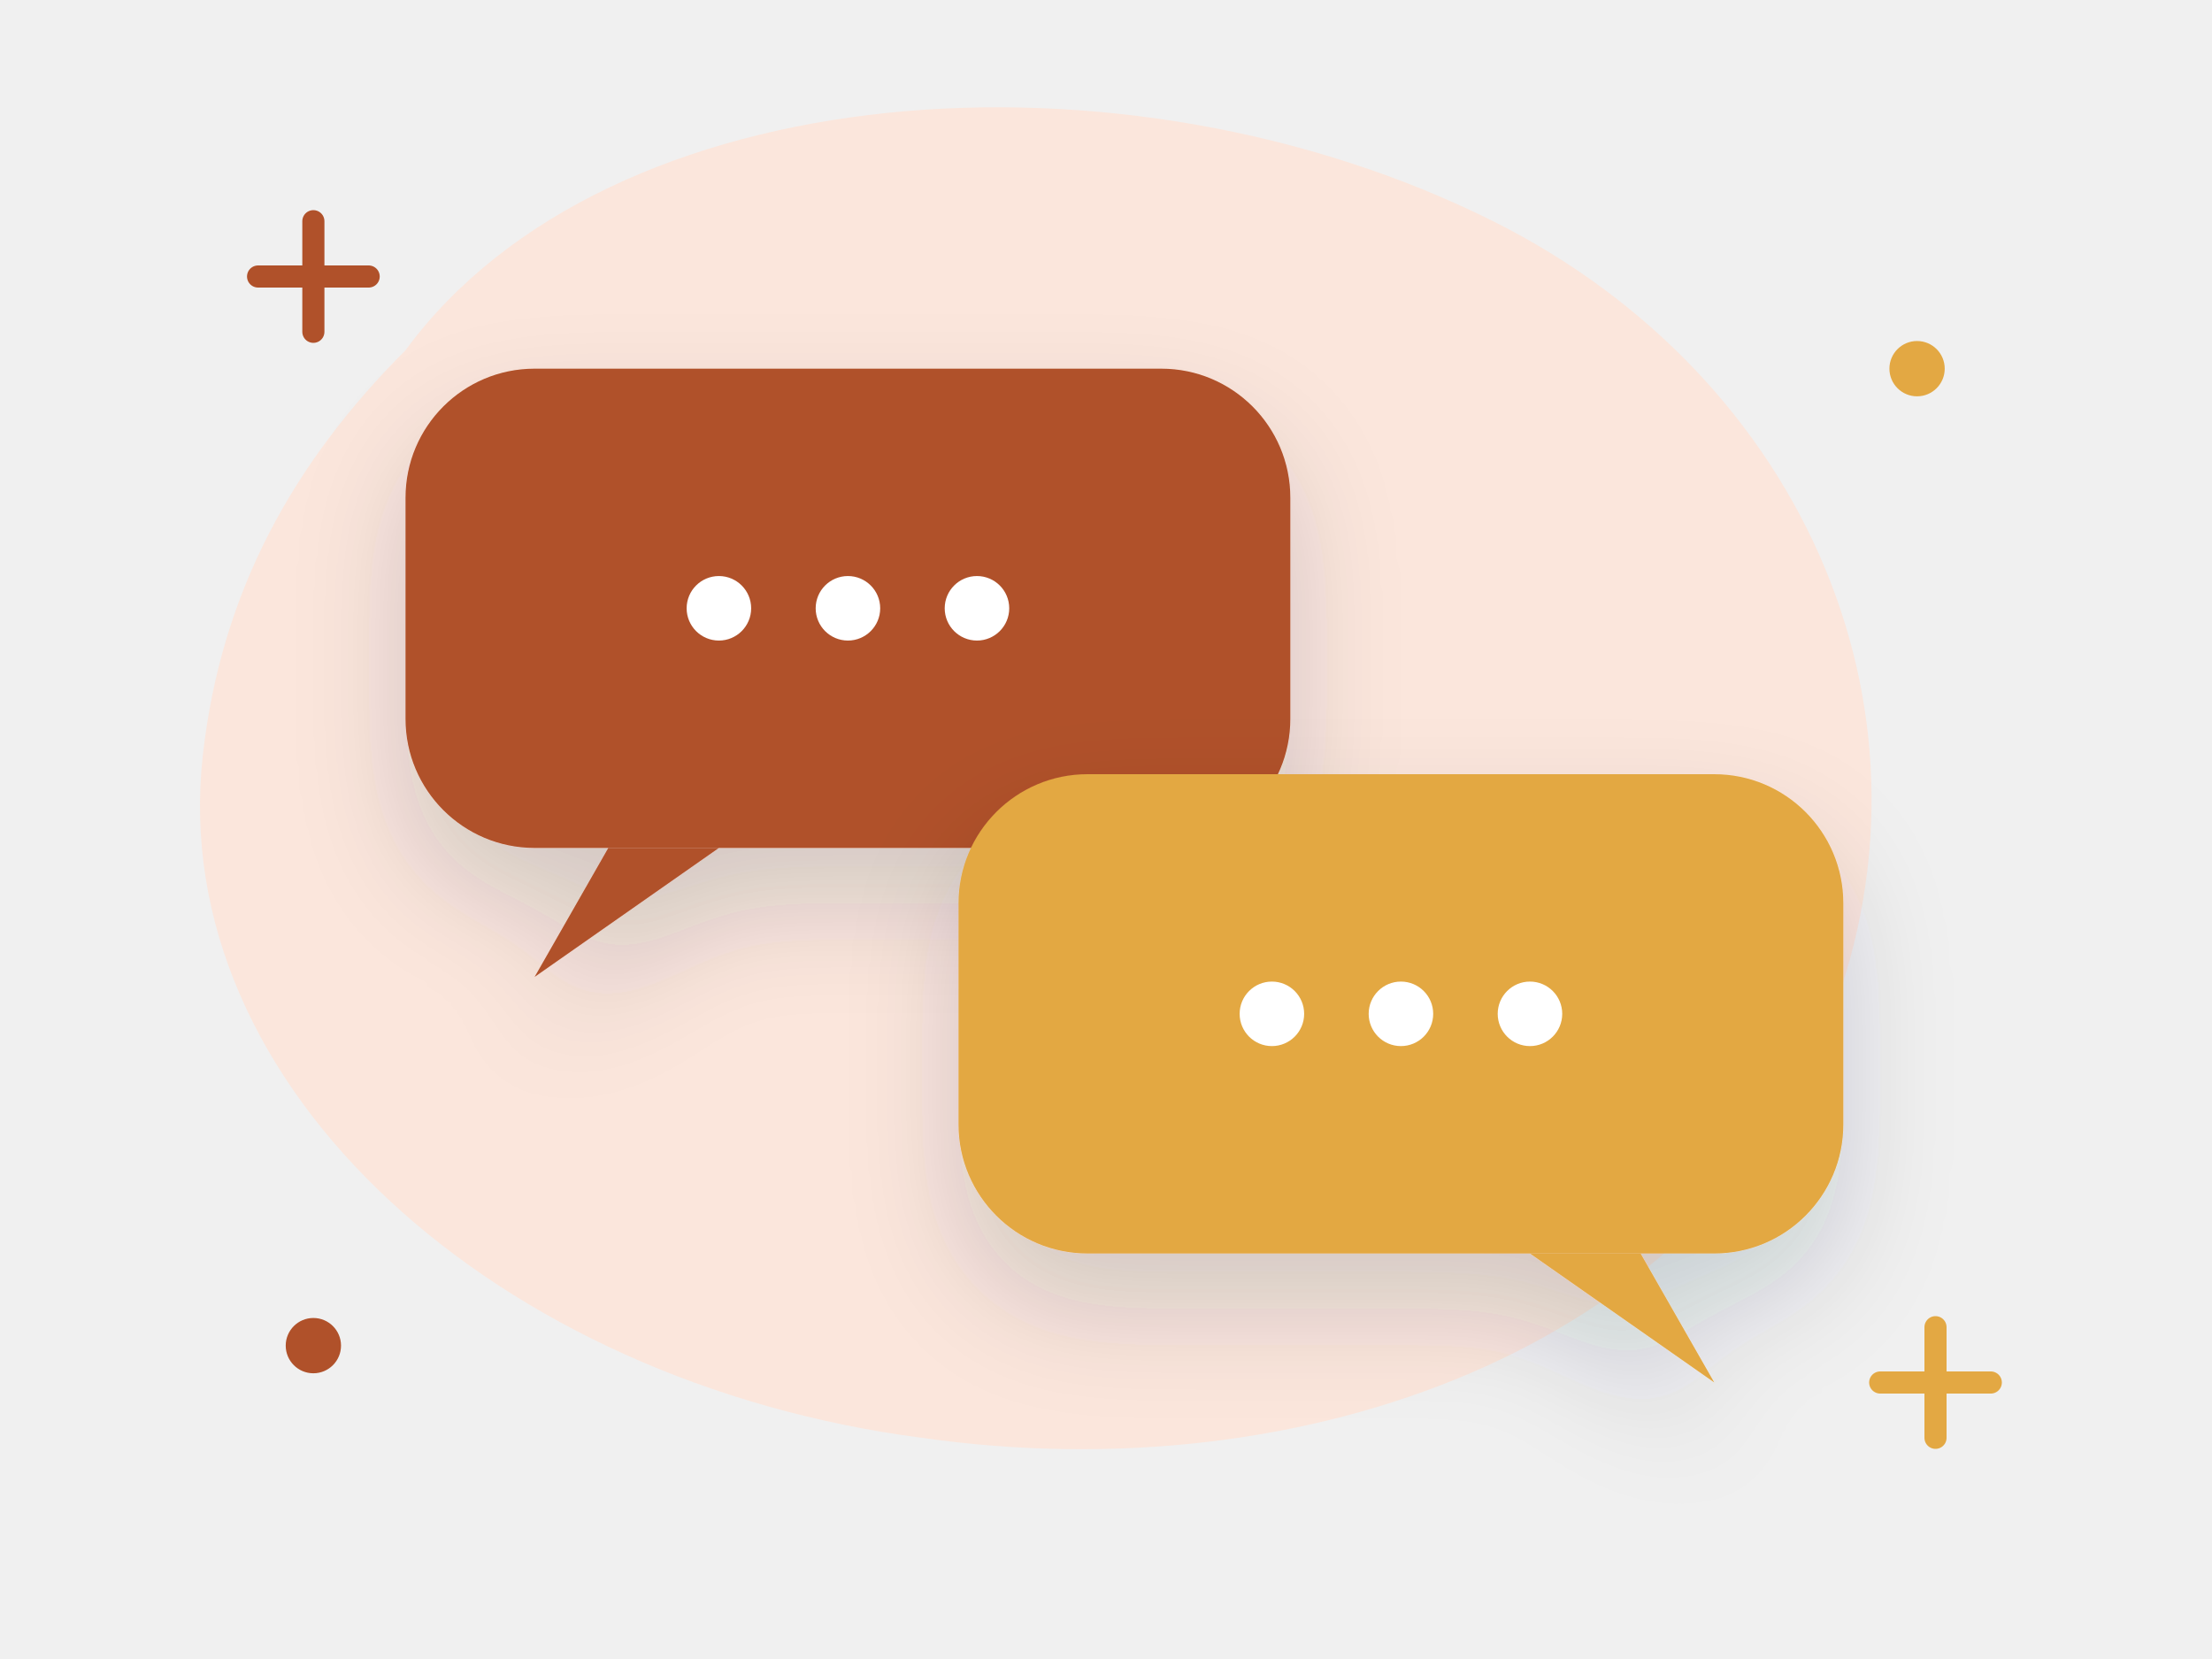
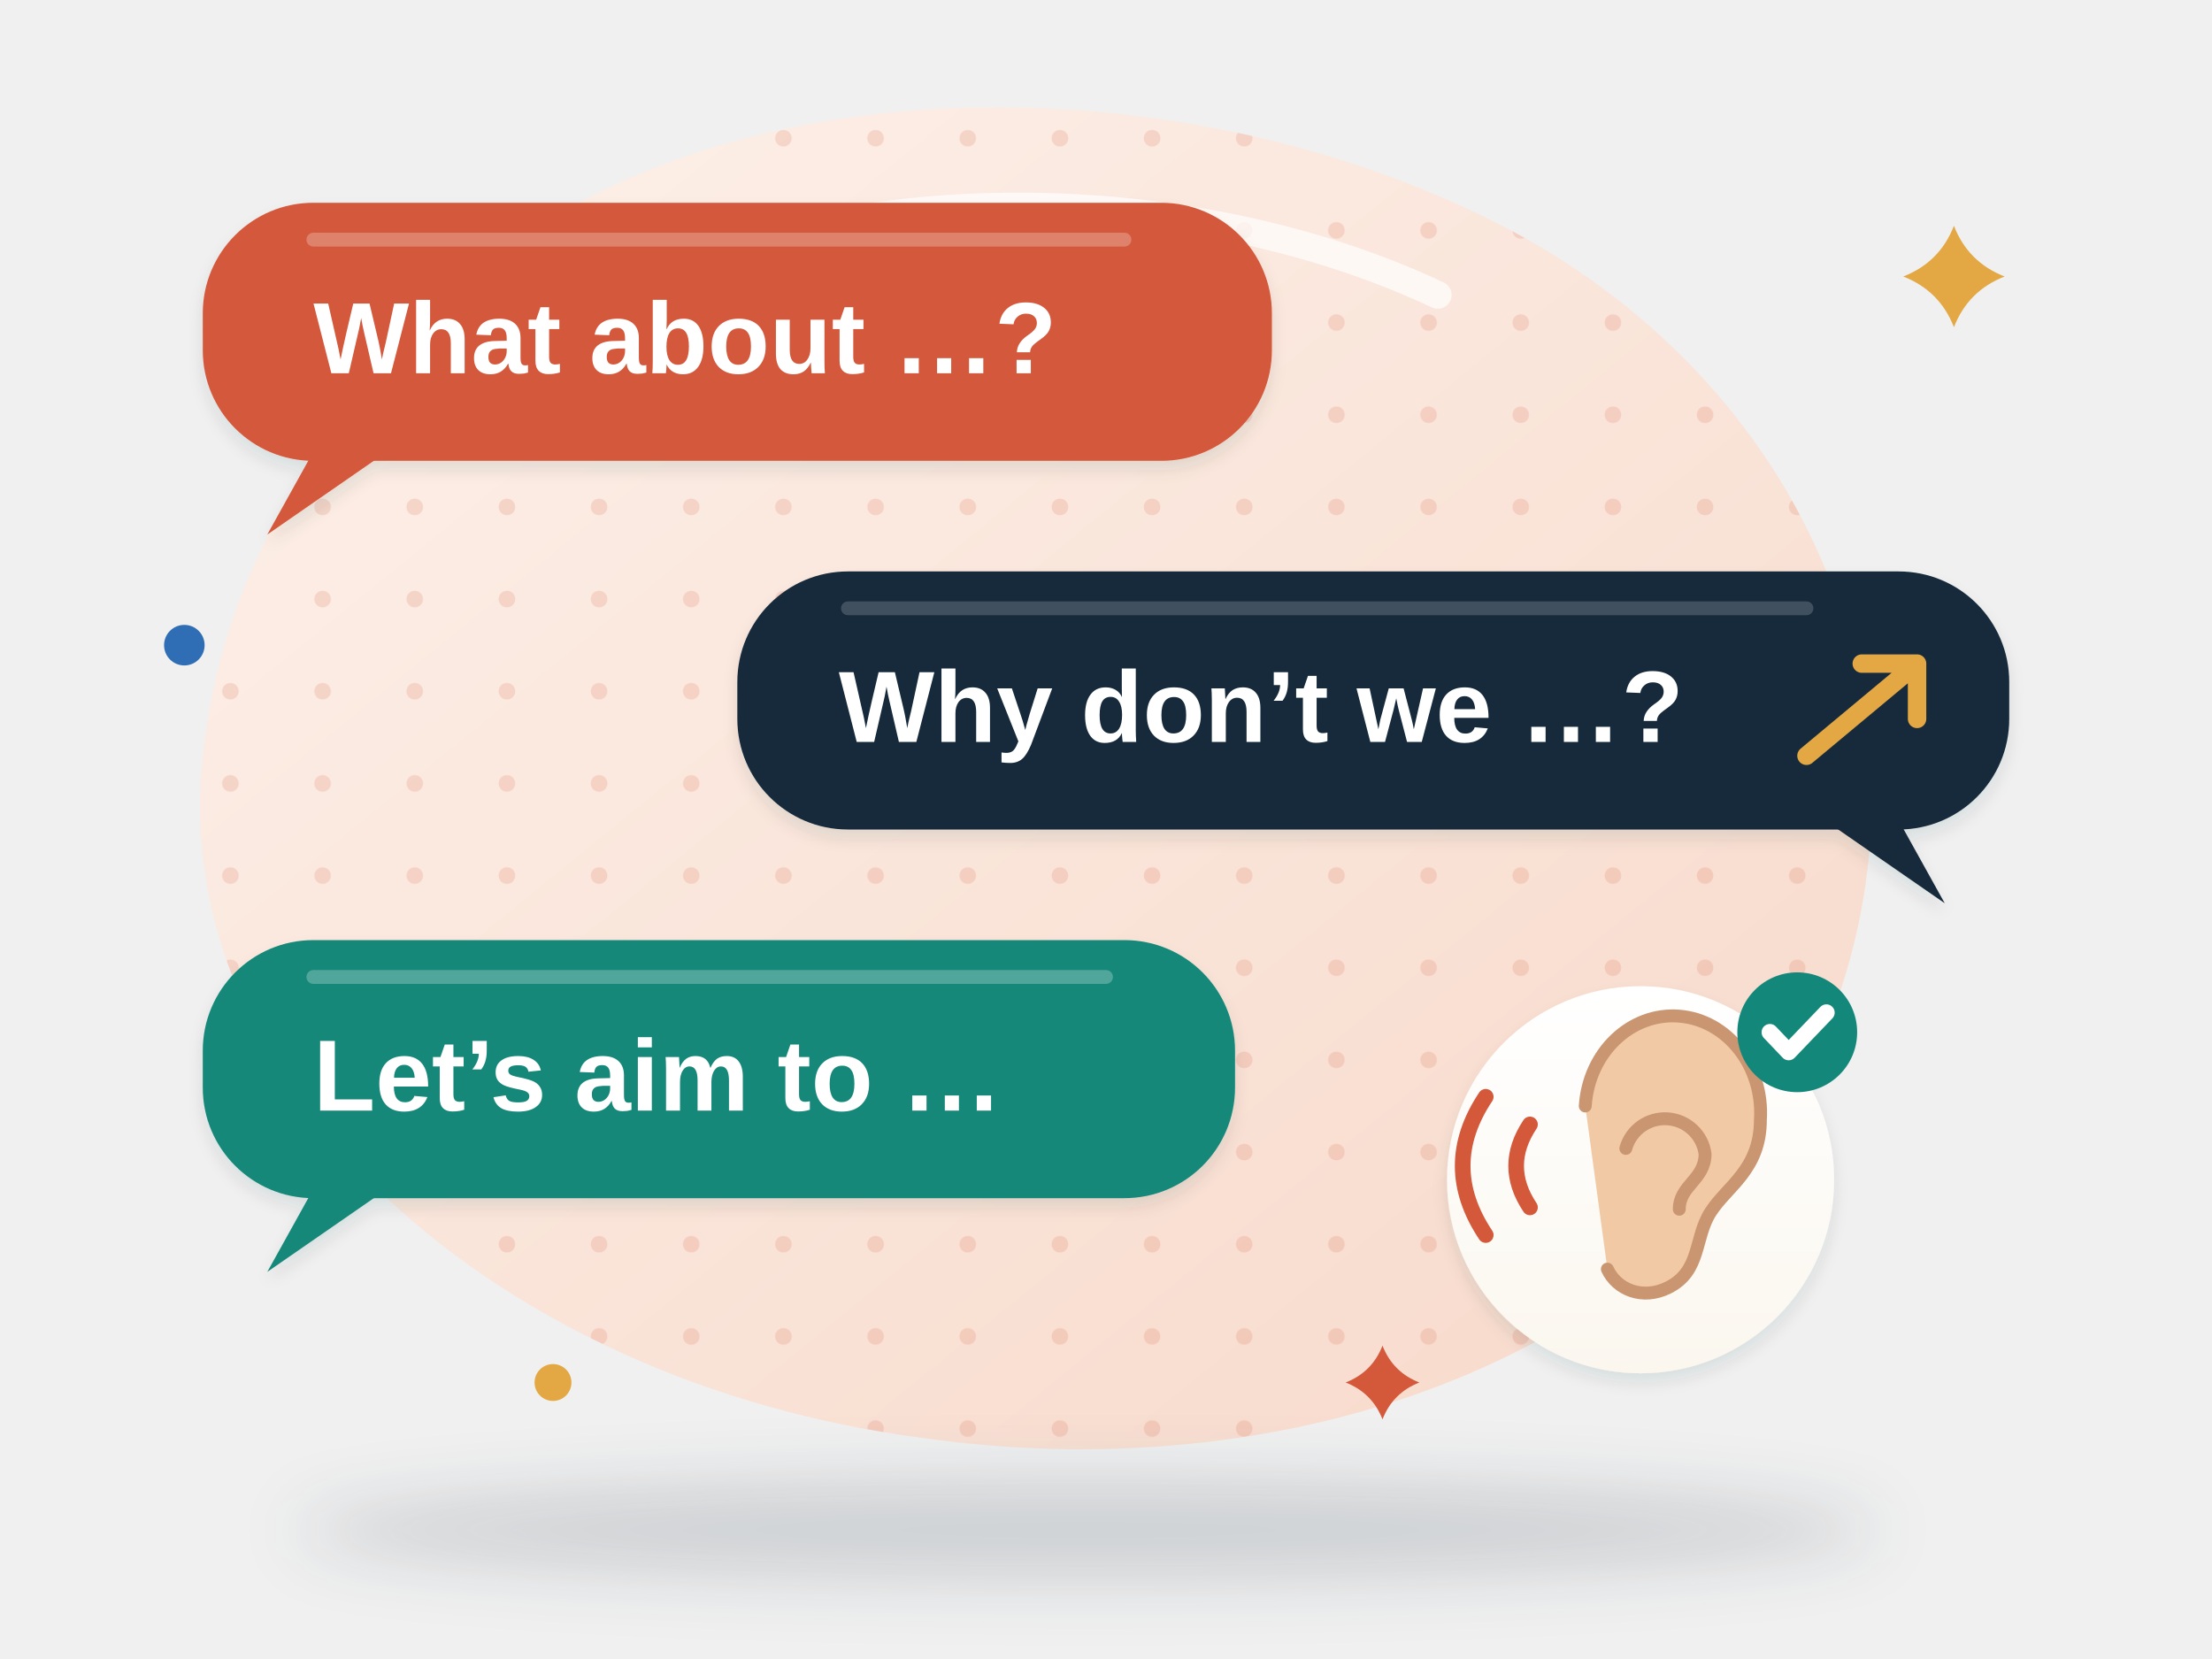
- <svg xmlns="http://www.w3.org/2000/svg" viewBox="0 0 240 180" fill="none" role="img" aria-label="Problem-solving phrases">
-   <style>.fl{animation:fl 5s ease-in-out infinite;transform-box:fill-box;transform-origin:center}.f2{animation-delay:-1.7s}.f3{animation-delay:-3.3s}
- .tw{animation:tw 2.8s ease-in-out infinite;transform-box:fill-box;transform-origin:center}.t2{animation-delay:-1.4s}
- .sp{animation:sp 9s linear infinite;transform-box:fill-box;transform-origin:center}.pu{animation:pu 2.2s ease-in-out infinite;transform-box:fill-box;transform-origin:center}
- .dr{stroke-dasharray:6 8;animation:dr 1.6s linear infinite}.bl{animation:bl 4s infinite;transform-box:fill-box;transform-origin:center}
- .sw{animation:sw 3s ease-in-out infinite;transform-box:fill-box;transform-origin:top center}
- @keyframes fl{0%,100%{transform:translateY(0)}50%{transform:translateY(-6px)}}@keyframes tw{0%,100%{opacity:.3;transform:scale(.7)}50%{opacity:1;transform:scale(1.05)}}
- @keyframes sp{to{transform:rotate(360deg)}}@keyframes pu{0%,100%{transform:scale(1)}15%{transform:scale(1.12)}30%{transform:scale(1)}}
- @keyframes dr{to{stroke-dashoffset:-28}}@keyframes bl{0%,92%,100%{transform:scaleY(1)}95%{transform:scaleY(.1)}}@keyframes sw{50%{transform:rotate(6deg)}}
- @media (prefers-reduced-motion:reduce){*{animation:none!important}}</style>
+ <svg xmlns="http://www.w3.org/2000/svg" viewBox="0 0 240 180" fill="none" role="img" aria-label="Three speech bubbles of problem-solving phrases: What about …?, Why don’t we …? with a rising arrow for friendly intonation, and Let’s aim to …, beside an ear that checks which phrases were heard">
+   <style>
+ .fl{animation:fl 5.5s ease-in-out infinite}.f2{animation-delay:-1.8s}.f3{animation-delay:-3.6s}
+ .tw{animation:tw 3s ease-in-out infinite;transform-box:fill-box;transform-origin:center}.t2{animation-delay:-1s}.t3{animation-delay:-2s}
+ @keyframes fl{50%{transform:translateY(-4px)}}
+ @keyframes tw{0%,100%{opacity:.35;transform:scale(.65)}50%{opacity:1;transform:scale(1.05)}}
+ 
+ @media (prefers-reduced-motion: reduce) { * { animation: none !important; } }
+ </style>
  <defs>
-     <filter id="s" x="-30%" y="-30%" width="160%" height="170%">
-       <feDropShadow dx="0" dy="6" stdDeviation="6" flood-color="#14293a" flood-opacity=".16" />
+     <linearGradient id="g6-bg" x1="0" y1="0" x2="1" y2="1">
+       <stop offset="0" stop-color="#fdf1ea" />
+       <stop offset="1" stop-color="#f7d9ca" />
+     </linearGradient>
+     <pattern id="g6-dots" width="10" height="10" patternUnits="userSpaceOnUse">
+       <circle cx="5" cy="5" r=".9" fill="#d4583a" opacity=".16" />
+     </pattern>
+     <filter id="g6-sh" x="-30%" y="-30%" width="160%" height="170%">
+       <feDropShadow dx="0" dy="4" stdDeviation="4" flood-color="#14293a" flood-opacity=".16" />
+       <feDropShadow dx="0" dy="1" stdDeviation=".8" flood-color="#14293a" flood-opacity=".1" />
    </filter>
+     <filter id="g6-blur" x="-20%" y="-200%" width="140%" height="500%">
+       <feGaussianBlur stdDeviation="3.5" />
+     </filter>
+     <linearGradient id="g6-card" x1="0" y1="0" x2="0" y2="1">
+       <stop offset="0" stop-color="#fff" />
+       <stop offset="1" stop-color="#fbf7ef" />
+     </linearGradient>
  </defs>
-   <path d="M44 38c22-30 78-34 118-14 34 17 50 54 36 88-14 34-56 50-98 44C54 150 18 118 22 82c2-18 10-32 22-44z" fill="#fbe6dc" />
-   <path class="tw" d="M28 30h12m-6-6v12" stroke="#b0512a" stroke-width="2.4" stroke-linecap="round" />
-   <path class="tw t2" d="M204 150h12m-6-6v12" stroke="#e3a843" stroke-width="2.4" stroke-linecap="round" />
-   <circle class="tw t2" cx="208" cy="40" r="3" fill="#e3a843" />
-   <circle class="tw" cx="34" cy="146" r="3" fill="#b0512a" />
-   <g filter="url(#s)">
-     <rect x="44" y="40" width="96" height="52" rx="14" fill="#b0512a" />
-     <path d="M66 92l-8 14 20-14z" fill="#b0512a" />
-     <circle cx="78.0" cy="66.0" r="3.5" fill="#fff" />
-     <circle cx="92.0" cy="66.0" r="3.5" fill="#fff" />
-     <circle cx="106.0" cy="66.0" r="3.5" fill="#fff" />
+   <g>
+     <path d="M44 38c22-30 78-34 118-14 34 17 50 54 36 88-14 34-56 50-98 44C54 150 18 118 22 82c2-18 10-32 22-44z" fill="url(#g6-bg)" />
+     <path d="M44 38c22-30 78-34 118-14 34 17 50 54 36 88-14 34-56 50-98 44C54 150 18 118 22 82c2-18 10-32 22-44z" fill="url(#g6-dots)" />
+     <path d="M52 44c20-24 70-28 104-12" stroke="#fff" stroke-opacity=".7" stroke-width="3" stroke-linecap="round" fill="none" />
  </g>
-   <g filter="url(#s)">
-     <rect x="104" y="84" width="96" height="52" rx="14" fill="#e3a843" />
-     <path d="M178 136l8 14-20-14z" fill="#e3a843" />
-     <circle cx="138.0" cy="110.0" r="3.5" fill="#fff" />
-     <circle cx="152.0" cy="110.0" r="3.5" fill="#fff" />
-     <circle cx="166.0" cy="110.0" r="3.5" fill="#fff" />
+   <ellipse cx="118" cy="166" rx="86" ry="5.5" fill="#14293a" opacity=".16" filter="url(#g6-blur)" />
+   <g class="fl">
+     <g filter="url(#g6-sh)">
+       <rect x="22" y="22" width="116" height="28" rx="12" fill="#d4583a" />
+       <path d="M34 49l-5 9 13-9z" fill="#d4583a" />
+     </g>
+     <path d="M34 26h88" stroke="#fff" stroke-opacity=".25" stroke-width="1.5" stroke-linecap="round" />
+     <text x="34" y="40.5" font-family="'Helvetica Neue', Arial, sans-serif" font-size="11" font-weight="800" fill="#fff">What about …?</text>
  </g>
+   <g class="fl f2">
+     <g filter="url(#g6-sh)">
+       <rect x="80" y="62" width="138" height="28" rx="12" fill="#14293a" />
+       <path d="M206 89l5 9-13-9z" fill="#14293a" />
+     </g>
+     <path d="M92 66h104" stroke="#fff" stroke-opacity=".18" stroke-width="1.5" stroke-linecap="round" />
+     <text x="91" y="80.5" font-family="'Helvetica Neue', Arial, sans-serif" font-size="11" font-weight="800" fill="#fff">Why don’t we …?</text>
+     <path d="M196 82l12-10m-6 0h6v6" stroke="#e3a843" stroke-width="2" fill="none" stroke-linecap="round" stroke-linejoin="round" />
+   </g>
+   <g class="fl f3">
+     <g filter="url(#g6-sh)">
+       <rect x="22" y="102" width="112" height="28" rx="12" fill="#13887a" />
+       <path d="M34 129l-5 9 13-9z" fill="#13887a" />
+     </g>
+     <path d="M34 106h86" stroke="#fff" stroke-opacity=".25" stroke-width="1.5" stroke-linecap="round" />
+     <text x="34" y="120.5" font-family="'Helvetica Neue', Arial, sans-serif" font-size="11" font-weight="800" fill="#fff">Let’s aim to …</text>
+   </g>
+   <g filter="url(#g6-sh)">
+     <circle cx="178" cy="128" r="21" fill="url(#g6-card)" />
+   </g>
+   <path d="M172 120a9.5 10.5 0 0 1 19 1.5c0 5.4-3.6 7.2-5.4 10-1.8 2.8-1 6.4-4.6 8.2-2.8 1.4-5.6.2-6.6-2" fill="#f1caa5" stroke="#c99671" stroke-width="1.4" stroke-linecap="round" stroke-linejoin="round" />
+   <path d="M176.4 124.6a4.4 4.4 0 0 1 8.6.6c0 2.8-2.8 3.4-2.8 6" stroke="#c99671" stroke-width="1.4" fill="none" stroke-linecap="round" />
+   <path d="M166 122q-3 4.5 0 9M161.2 119q-5 7.5 0 15" stroke="#d4583a" stroke-width="1.7" fill="none" stroke-linecap="round" />
+   <circle cx="195" cy="112" r="6.5" fill="#13887a" />
+   <path d="M192.03 112.00l2.04 2.14 4.09-4.27" stroke="#fff" stroke-width="1.8" fill="none" stroke-linecap="round" stroke-linejoin="round" />
+   <path class="tw" d="M212 24.5Q213.54 28.46 217.5 30Q213.54 31.54 212 35.5Q210.46 31.54 206.5 30Q210.46 28.46 212 24.5z" fill="#e3a843" />
+   <path class="tw t2" d="M150 146Q151.12 148.88 154 150Q151.12 151.12 150 154Q148.88 151.12 146 150Q148.88 148.88 150 146z" fill="#d4583a" />
+   <circle class="tw t3" cx="20" cy="70" r="2.2" fill="#2f6db5" />
+   <circle class="tw t2" cx="60" cy="150" r="2" fill="#e3a843" />
</svg>
